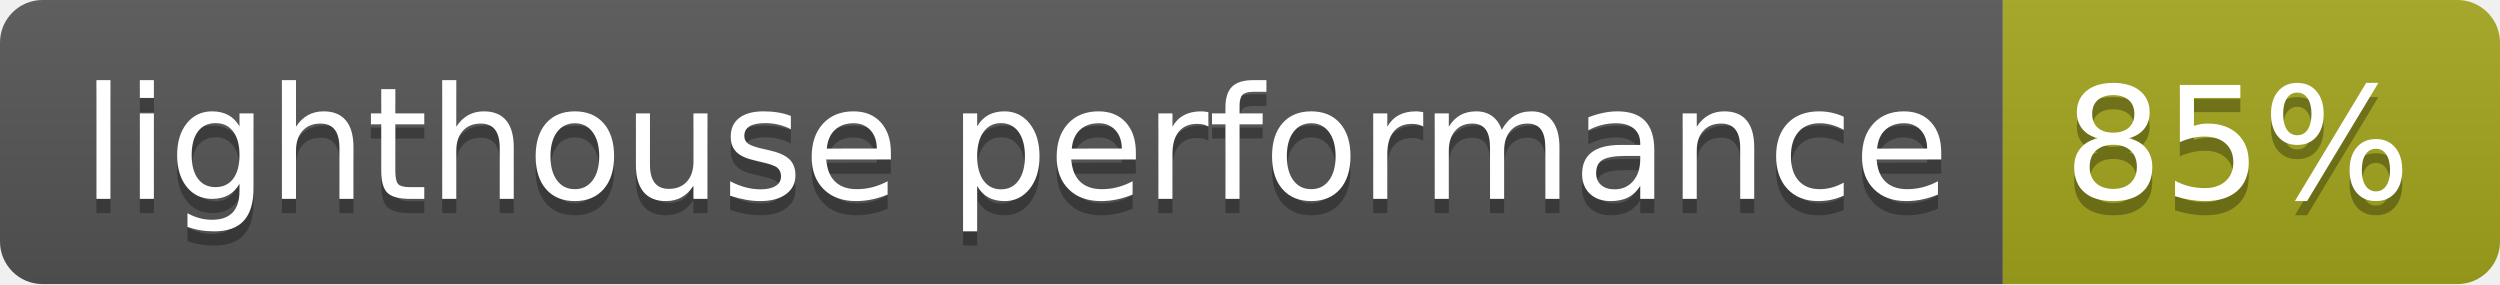
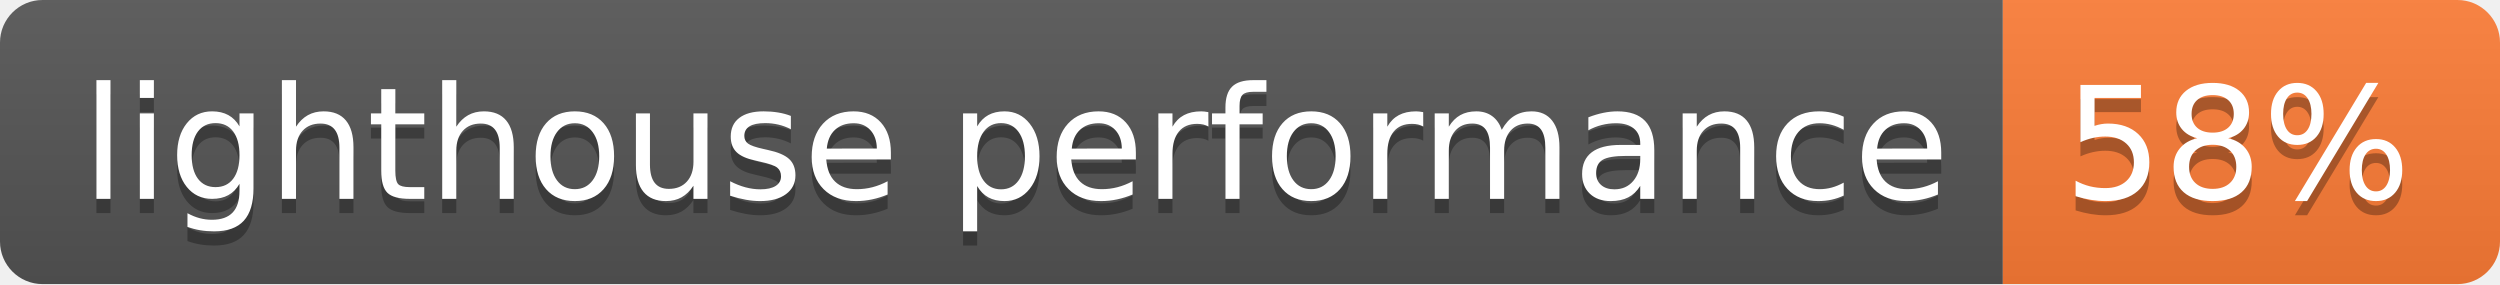
- <svg xmlns="http://www.w3.org/2000/svg" width="176" height="20" role="img" aria-label="lighthouse performance: 85%">
+ <svg xmlns="http://www.w3.org/2000/svg" width="176" height="20" role="img" aria-label="lighthouse performance: 58%">
  <linearGradient id="s" x2="0" y2="100%">
    <stop offset="0" stop-color="#bbb" stop-opacity=".1" />
    <stop offset="1" stop-opacity=".1" />
  </linearGradient>
  <clipPath id="r">
    <rect width="176" height="20" rx="3" fill="#fff" />
  </clipPath>
  <g clip-path="url(#r)">
    <rect width="141" height="20" fill="#555" />
-     <rect x="141" width="35" height="20" fill="#a4a61d" />
+     <rect x="141" width="35" height="20" fill="#fe7d37" />
    <rect width="176" height="20" fill="url(#s)" />
  </g>
  <g fill="#fff" text-anchor="middle" font-family="Verdana,Geneva,DejaVu Sans,sans-serif" text-rendering="geometricPrecision" font-size="110">
    <text aria-hidden="true" x="715" y="150" fill="#010101" fill-opacity=".3" transform="scale(.1)" textLength="1310">lighthouse performance</text>
    <text x="715" y="140" transform="scale(.1)" fill="#fff" textLength="1310">lighthouse performance</text>
-     <text aria-hidden="true" x="1575" y="150" fill="#010101" fill-opacity=".3" transform="scale(.1)" textLength="250">85%</text>
-     <text x="1575" y="140" transform="scale(.1)" fill="#fff" textLength="250">85%</text>
+     <text aria-hidden="true" x="1575" y="150" fill="#010101" fill-opacity=".3" transform="scale(.1)" textLength="250">58%</text>
+     <text x="1575" y="140" transform="scale(.1)" fill="#fff" textLength="250">58%</text>
  </g>
</svg>
